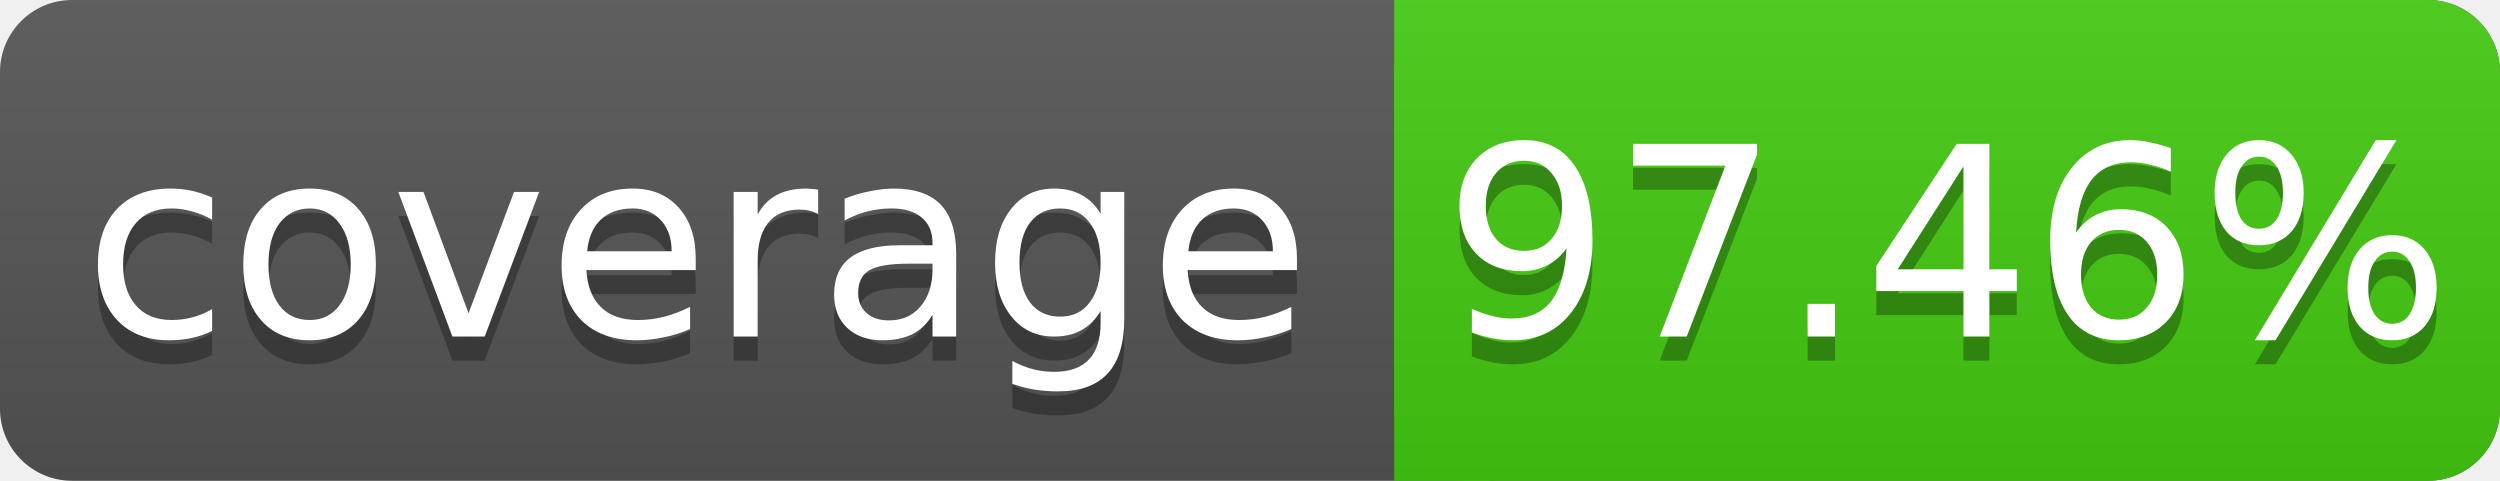
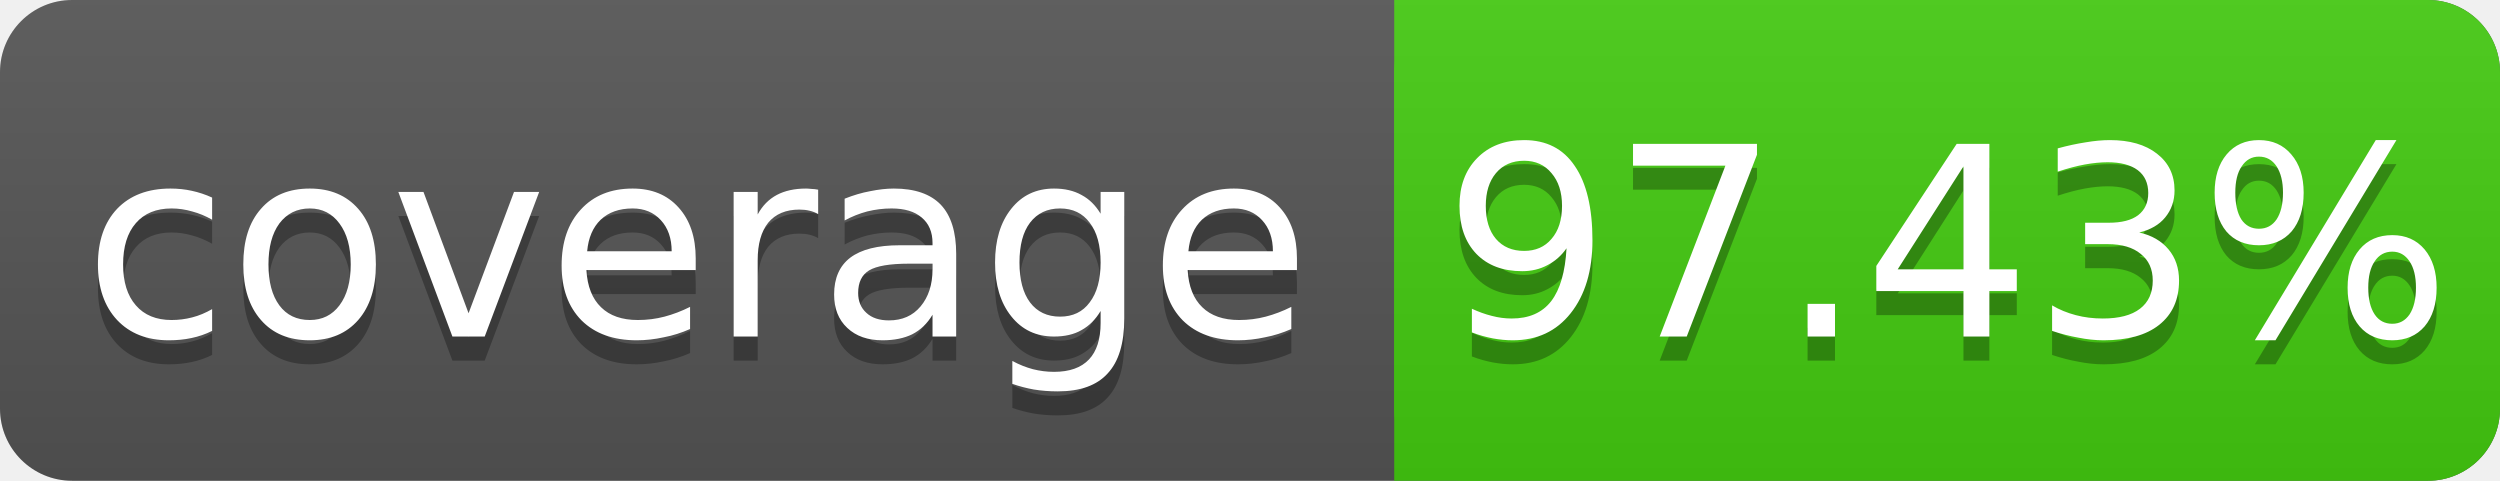
<svg xmlns="http://www.w3.org/2000/svg" width="104" height="20">
  <linearGradient id="s" x2="0" y2="100%">
    <stop offset="0" stop-color="#bbb" stop-opacity=".1" />
    <stop offset="1" stop-opacity=".1" />
  </linearGradient>
  <rect rx="3" width="104" height="20" fill="#555" />
  <rect rx="3" x="58" width="46" height="20" fill="#4c1" />
  <rect x="58" width="4" height="20" fill="#4c1" />
  <rect rx="3" width="104" height="20" fill="url(#s)" />
  <g fill="#fff" text-anchor="middle" font-family="DejaVu Sans,Verdana,Geneva,sans-serif" font-size="11">
    <text x="29" y="15" fill="#010101" fill-opacity=".3">coverage</text>
    <text x="29" y="14">coverage</text>
-     <text x="81" y="15" fill="#010101" fill-opacity=".3">97.46%</text>
-     <text x="81" y="14">97.46%</text>
+     <text x="81" y="15" fill="#010101" fill-opacity=".3">97.43%</text>
+     <text x="81" y="14">97.43%</text>
  </g>
</svg>
